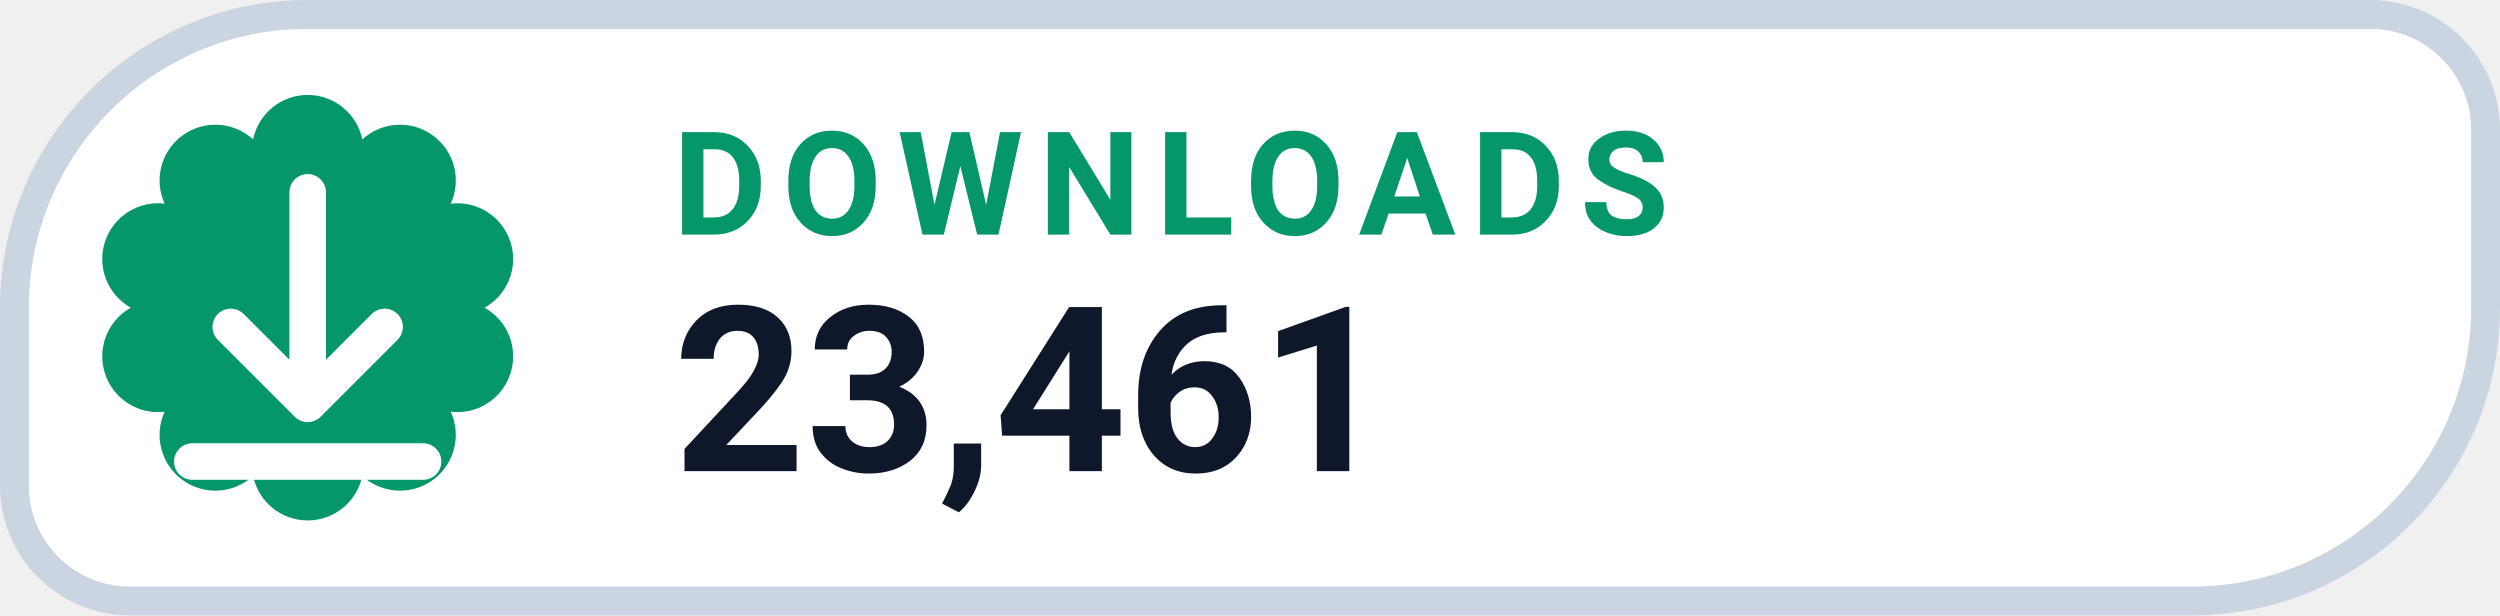
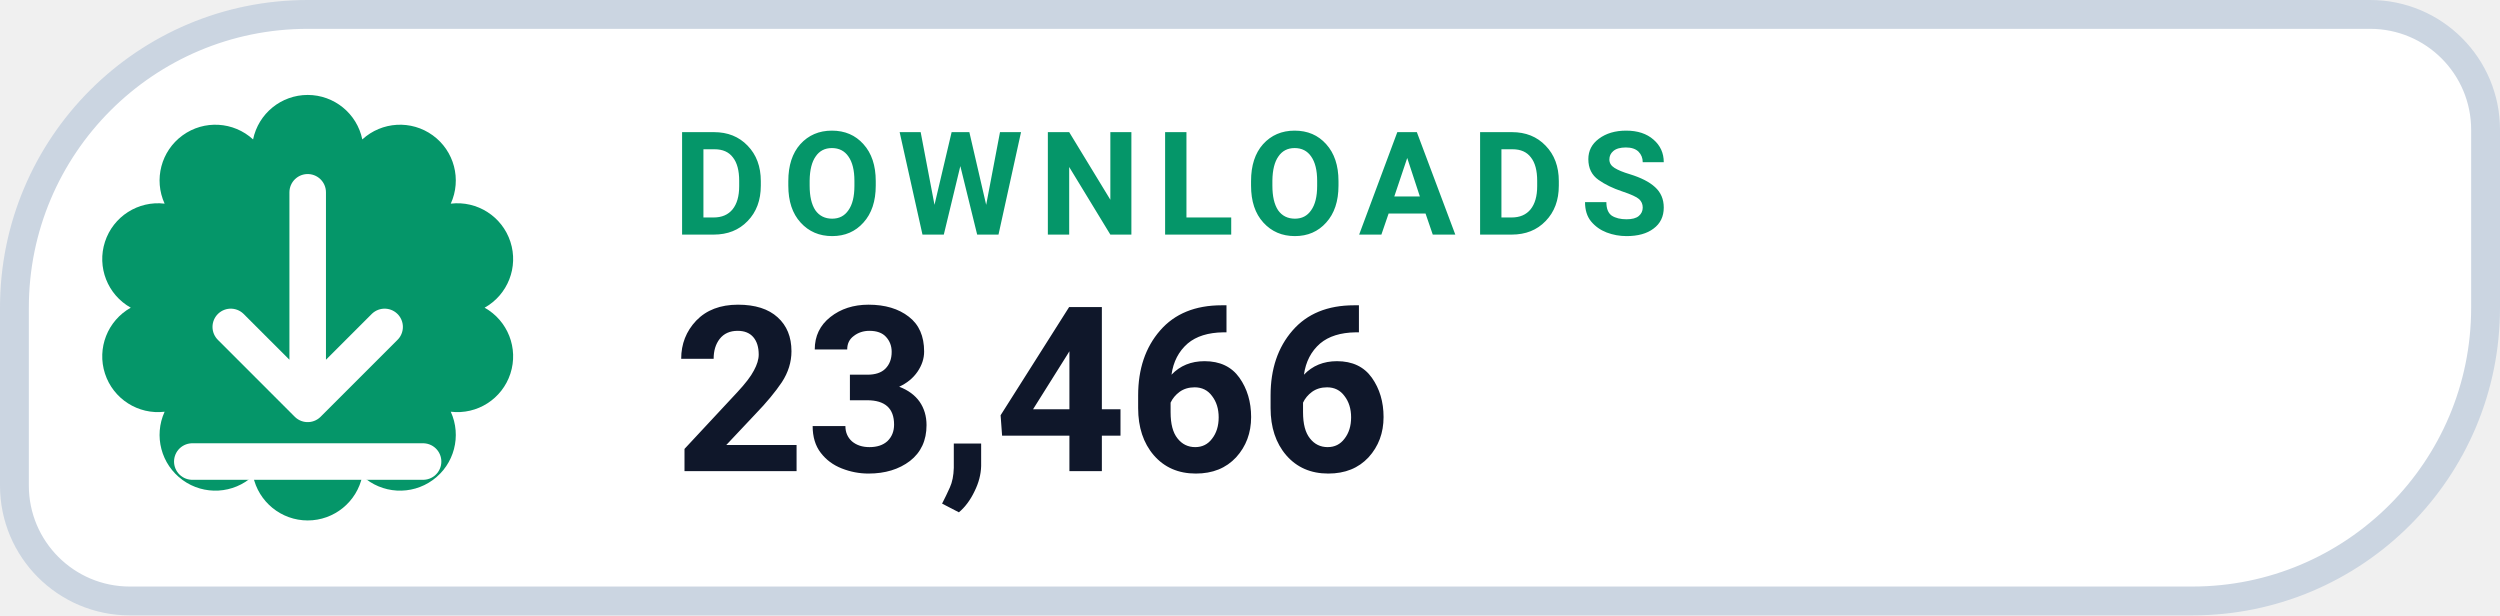
- <svg xmlns="http://www.w3.org/2000/svg" width="130" height="32" viewBox="0 0 130 32" role="img" aria-label="DOWNLOADS 23,461">
+ <svg xmlns="http://www.w3.org/2000/svg" width="130" height="32" viewBox="0 0 130 32" role="img" aria-label="DOWNLOADS 23,466">
  <path d="M 16.00 0.75 H 123.25 A 6.00 6.00 0 0 1 129.25 6.75 V 16.00 A 15.25 15.25 0 0 1 114.00 31.25 H 6.75 A 6.00 6.00 0 0 1 0.75 25.25 V 16.00 A 15.25 15.25 0 0 1 16.00 0.75 Z" fill="#FFFFFF" stroke="#CBD5E1" stroke-width="1.5" />
  <path d="M 13.16 7.25 A 2.90 2.90 0 0 1 18.84 7.25 A 2.90 2.90 0 0 1 23.44 10.59 A 2.90 2.90 0 0 1 25.20 16.00 A 2.90 2.90 0 0 1 23.44 21.41 A 2.90 2.90 0 0 1 18.84 24.75 A 2.90 2.90 0 0 1 13.16 24.75 A 2.90 2.90 0 0 1 8.56 21.41 A 2.90 2.90 0 0 1 6.80 16.00 A 2.90 2.90 0 0 1 8.56 10.59 A 2.90 2.90 0 0 1 13.16 7.25 Z" fill="#059669" />
  <g transform="translate(16 16)" style="color:#FFFFFF;">
    <path d="M0 -6 v11 m0 0 l4 -4 m-4 4 l-4 -4 M-6 8 h12" fill="none" stroke="currentColor" stroke-width="1.9" stroke-linecap="round" stroke-linejoin="round" />
  </g>
  <text x="35" y="12.2" fill="#059669" font-family="-apple-system,BlinkMacSystemFont,'Segoe UI',Roboto,Helvetica,Arial,sans-serif" font-size="7.5" font-weight="700" letter-spacing=".8">DOWNLOADS</text>
-   <text x="35" y="24.5" fill="#0F172A" font-family="-apple-system,BlinkMacSystemFont,'Segoe UI',Roboto,Helvetica,Arial,sans-serif" font-size="12" font-weight="750">23,461</text>
+   <text x="35" y="24.5" fill="#0F172A" font-family="-apple-system,BlinkMacSystemFont,'Segoe UI',Roboto,Helvetica,Arial,sans-serif" font-size="12" font-weight="750">23,466</text>
</svg>
